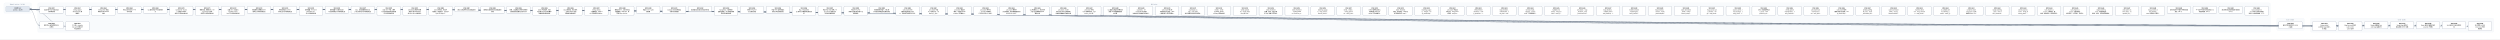
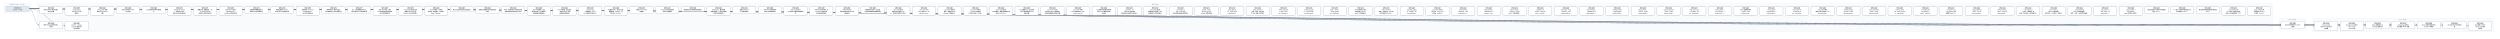
- <svg xmlns="http://www.w3.org/2000/svg" width="25440" height="400" viewBox="0 0 25440 400" font-family="PingFang SC, Microsoft YaHei, sans-serif">
+ <svg xmlns="http://www.w3.org/2000/svg" width="25704" height="400" viewBox="0 0 25704 400" font-family="PingFang SC, Microsoft YaHei, sans-serif">
  <defs>
    <marker id="arrow" viewBox="0 0 10 10" refX="9" refY="5" markerWidth="7" markerHeight="7" orient="auto-start-reverse">
      <path d="M0,0 L10,5 L0,10 z" fill="#475569" />
    </marker>
  </defs>
-   <rect width="25440" height="400" fill="#ffffff" />
+   <rect width="25704" height="400" fill="#ffffff" />
  <rect x="40" y="30" width="280" height="106" rx="12" fill="#f8fafc" stroke="#e2e8f0" />
  <text x="180" y="50" text-anchor="middle" font-size="13" fill="#64748b">已完成（archive，342 份）</text>
-   <rect x="384" y="30" width="22720" height="298" rx="12" fill="#f8fafc" stroke="#e2e8f0" />
-   <text x="11744" y="50" text-anchor="middle" font-size="13" fill="#64748b">现行 active</text>
-   <rect x="23168" y="186" width="280" height="124" rx="12" fill="#f8fafc" stroke="#e2e8f0" />
-   <text x="23308" y="206" text-anchor="middle" font-size="13" fill="#64748b">v0.43（draft）</text>
-   <rect x="23512" y="186" width="1864" height="142" rx="12" fill="#f8fafc" stroke="#e2e8f0" />
-   <text x="24444" y="206" text-anchor="middle" font-size="13" fill="#64748b">v0.44（draft）</text>
-   <path d="M 300 92 C 11744 92, 11744 257, 23188 257" fill="none" stroke="#475569" stroke-width="1.5" marker-end="url(#arrow)" />
+   <rect x="384" y="30" width="22984" height="298" rx="12" fill="#f8fafc" stroke="#e2e8f0" />
+   <text x="11876" y="50" text-anchor="middle" font-size="13" fill="#64748b">现行 active</text>
+   <rect x="23432" y="186" width="280" height="124" rx="12" fill="#f8fafc" stroke="#e2e8f0" />
+   <text x="23572" y="206" text-anchor="middle" font-size="13" fill="#64748b">v0.43（draft）</text>
+   <rect x="23776" y="186" width="1864" height="142" rx="12" fill="#f8fafc" stroke="#e2e8f0" />
+   <text x="24708" y="206" text-anchor="middle" font-size="13" fill="#64748b">v0.44（draft）</text>
+   <path d="M 300 92 C 11876 92, 11876 257, 23452 257" fill="none" stroke="#475569" stroke-width="1.5" marker-end="url(#arrow)" />
  <path d="M 300 92 C 352 92, 352 257, 404 257" fill="none" stroke="#475569" stroke-width="1.5" marker-end="url(#arrow)" />
-   <path d="M 300 92 C 11916 92, 11916 266, 23532 266" fill="none" stroke="#475569" stroke-width="1.5" marker-end="url(#arrow)" />
  <path d="M 300 92 C 12048 92, 12048 266, 23796 266" fill="none" stroke="#475569" stroke-width="1.5" marker-end="url(#arrow)" />
-   <path d="M 300 92 C 12180 92, 12180 257, 24060 257" fill="none" stroke="#475569" stroke-width="1.5" marker-end="url(#arrow)" />
+   <path d="M 300 92 C 12180 92, 12180 266, 24060 266" fill="none" stroke="#475569" stroke-width="1.5" marker-end="url(#arrow)" />
  <path d="M 300 92 C 12312 92, 12312 257, 24324 257" fill="none" stroke="#475569" stroke-width="1.5" marker-end="url(#arrow)" />
  <path d="M 300 92 C 12444 92, 12444 257, 24588 257" fill="none" stroke="#475569" stroke-width="1.5" marker-end="url(#arrow)" />
  <path d="M 300 92 C 12576 92, 12576 257, 24852 257" fill="none" stroke="#475569" stroke-width="1.5" marker-end="url(#arrow)" />
-   <path d="M 300 92 C 12708 92, 12708 266, 25116 266" fill="none" stroke="#475569" stroke-width="1.5" marker-end="url(#arrow)" />
+   <path d="M 300 92 C 12708 92, 12708 257, 25116 257" fill="none" stroke="#475569" stroke-width="1.5" marker-end="url(#arrow)" />
+   <path d="M 300 92 C 12840 92, 12840 266, 25380 266" fill="none" stroke="#475569" stroke-width="1.5" marker-end="url(#arrow)" />
  <path d="M 300 92 C 484 92, 484 266, 668 266" fill="none" stroke="#475569" stroke-width="1.5" marker-end="url(#arrow)" />
  <rect x="404" y="64" width="240" height="74" rx="10" fill="#ffffff" stroke="#64748b" stroke-width="1.5" />
  <text x="524" y="87" text-anchor="middle" font-size="13" font-weight="600">SPEC-0291</text>
  <text x="524" y="105" text-anchor="middle" font-size="13">非空只读 Map 构造与插入</text>
  <text x="524" y="123" text-anchor="middle" font-size="13">序共享存储</text>
-   <rect x="23188" y="220" width="240" height="74" rx="10" fill="#ffffff" stroke="#64748b" stroke-width="1.5" />
-   <text x="23308" y="243" text-anchor="middle" font-size="13" font-weight="600">SPEC-0292</text>
-   <text x="23308" y="261" text-anchor="middle" font-size="13">链内立即消费序列与 owne</text>
-   <text x="23308" y="279" text-anchor="middle" font-size="13">d 结果</text>
+   <rect x="23452" y="220" width="240" height="74" rx="10" fill="#ffffff" stroke="#64748b" stroke-width="1.5" />
+   <text x="23572" y="243" text-anchor="middle" font-size="13" font-weight="600">SPEC-0292</text>
+   <text x="23572" y="261" text-anchor="middle" font-size="13">链内立即消费序列与 owne</text>
+   <text x="23572" y="279" text-anchor="middle" font-size="13">d 结果</text>
  <rect x="404" y="220" width="240" height="74" rx="10" fill="#ffffff" stroke="#64748b" stroke-width="1.5" />
  <text x="524" y="243" text-anchor="middle" font-size="13" font-weight="600">SPEC-0333</text>
  <text x="524" y="261" text-anchor="middle" font-size="13">静态 Map 返回调用的双入</text>
  <text x="524" y="279" text-anchor="middle" font-size="13">口闭合</text>
-   <rect x="23532" y="220" width="240" height="92" rx="10" fill="#ffffff" stroke="#64748b" stroke-width="1.5" />
-   <text x="23652" y="243" text-anchor="middle" font-size="13" font-weight="600">SPEC-0334</text>
-   <text x="23652" y="261" text-anchor="middle" font-size="13">String nullabl</text>
-   <text x="23652" y="279" text-anchor="middle" font-size="13">e 表示与 Map 组合 A</text>
-   <text x="23652" y="297" text-anchor="middle" font-size="13">BI 前置</text>
  <rect x="23796" y="220" width="240" height="92" rx="10" fill="#ffffff" stroke="#64748b" stroke-width="1.5" />
-   <text x="23916" y="243" text-anchor="middle" font-size="13" font-weight="600">SPEC-0335</text>
-   <text x="23916" y="261" text-anchor="middle" font-size="13">Map Borrow 结果的</text>
-   <text x="23916" y="279" text-anchor="middle" font-size="13"> caller contin</text>
-   <text x="23916" y="297" text-anchor="middle" font-size="13">uation 证明</text>
-   <rect x="24060" y="220" width="240" height="74" rx="10" fill="#ffffff" stroke="#64748b" stroke-width="1.5" />
-   <text x="24180" y="243" text-anchor="middle" font-size="13" font-weight="600">SPEC-0336</text>
-   <text x="24180" y="261" text-anchor="middle" font-size="13">Single 函数值的 ow</text>
-   <text x="24180" y="279" text-anchor="middle" font-size="13">ned Map 结果交付</text>
+   <text x="23916" y="243" text-anchor="middle" font-size="13" font-weight="600">SPEC-0334</text>
+   <text x="23916" y="261" text-anchor="middle" font-size="13">String nullabl</text>
+   <text x="23916" y="279" text-anchor="middle" font-size="13">e 表示与 Map 组合 A</text>
+   <text x="23916" y="297" text-anchor="middle" font-size="13">BI 前置</text>
+   <rect x="24060" y="220" width="240" height="92" rx="10" fill="#ffffff" stroke="#64748b" stroke-width="1.5" />
+   <text x="24180" y="243" text-anchor="middle" font-size="13" font-weight="600">SPEC-0335</text>
+   <text x="24180" y="261" text-anchor="middle" font-size="13">Map Borrow 结果的</text>
+   <text x="24180" y="279" text-anchor="middle" font-size="13"> caller contin</text>
+   <text x="24180" y="297" text-anchor="middle" font-size="13">uation 证明</text>
  <rect x="24324" y="220" width="240" height="74" rx="10" fill="#ffffff" stroke="#64748b" stroke-width="1.5" />
-   <text x="24444" y="243" text-anchor="middle" font-size="13" font-weight="600">SPEC-0337</text>
-   <text x="24444" y="261" text-anchor="middle" font-size="13">Single Map 条件结</text>
-   <text x="24444" y="279" text-anchor="middle" font-size="13">果与重绑 owner 运输</text>
+   <text x="24444" y="243" text-anchor="middle" font-size="13" font-weight="600">SPEC-0336</text>
+   <text x="24444" y="261" text-anchor="middle" font-size="13">Single 函数值的 ow</text>
+   <text x="24444" y="279" text-anchor="middle" font-size="13">ned Map 结果交付</text>
  <rect x="24588" y="220" width="240" height="74" rx="10" fill="#ffffff" stroke="#64748b" stroke-width="1.5" />
-   <text x="24708" y="243" text-anchor="middle" font-size="13" font-weight="600">SPEC-0338</text>
-   <text x="24708" y="261" text-anchor="middle" font-size="13">Never 条件的普通求值与</text>
-   <text x="24708" y="279" text-anchor="middle" font-size="13"> provider 不获取</text>
+   <text x="24708" y="243" text-anchor="middle" font-size="13" font-weight="600">SPEC-0337</text>
+   <text x="24708" y="261" text-anchor="middle" font-size="13">Single Map 条件结</text>
+   <text x="24708" y="279" text-anchor="middle" font-size="13">果与重绑 owner 运输</text>
  <rect x="24852" y="220" width="240" height="74" rx="10" fill="#ffffff" stroke="#64748b" stroke-width="1.5" />
-   <text x="24972" y="243" text-anchor="middle" font-size="13" font-weight="600">SPEC-0339</text>
-   <text x="24972" y="261" text-anchor="middle" font-size="13">Unit 值实参与待决调用求</text>
-   <text x="24972" y="279" text-anchor="middle" font-size="13">值</text>
-   <rect x="25116" y="220" width="240" height="92" rx="10" fill="#ffffff" stroke="#64748b" stroke-width="1.5" />
-   <text x="25236" y="243" text-anchor="middle" font-size="13" font-weight="600">SPEC-0340</text>
-   <text x="25236" y="261" text-anchor="middle" font-size="13">名义类型 nullable </text>
-   <text x="25236" y="279" text-anchor="middle" font-size="13">retest view 的普</text>
-   <text x="25236" y="297" text-anchor="middle" font-size="13">通读取</text>
+   <text x="24972" y="243" text-anchor="middle" font-size="13" font-weight="600">SPEC-0338</text>
+   <text x="24972" y="261" text-anchor="middle" font-size="13">Never 条件的普通求值与</text>
+   <text x="24972" y="279" text-anchor="middle" font-size="13"> provider 不获取</text>
+   <rect x="25116" y="220" width="240" height="74" rx="10" fill="#ffffff" stroke="#64748b" stroke-width="1.5" />
+   <text x="25236" y="243" text-anchor="middle" font-size="13" font-weight="600">SPEC-0339</text>
+   <text x="25236" y="261" text-anchor="middle" font-size="13">Unit 值实参与待决调用求</text>
+   <text x="25236" y="279" text-anchor="middle" font-size="13">值</text>
+   <rect x="25380" y="220" width="240" height="92" rx="10" fill="#ffffff" stroke="#64748b" stroke-width="1.5" />
+   <text x="25500" y="243" text-anchor="middle" font-size="13" font-weight="600">SPEC-0340</text>
+   <text x="25500" y="261" text-anchor="middle" font-size="13">名义类型 nullable </text>
+   <text x="25500" y="279" text-anchor="middle" font-size="13">retest view 的普</text>
+   <text x="25500" y="297" text-anchor="middle" font-size="13">通读取</text>
  <rect x="668" y="220" width="240" height="92" rx="10" fill="#ffffff" stroke="#64748b" stroke-width="1.5" />
  <text x="788" y="243" text-anchor="middle" font-size="13" font-weight="600">SPEC-0341</text>
  <text x="788" y="261" text-anchor="middle" font-size="13">D10 统一 compila</text>
  <text x="788" y="279" text-anchor="middle" font-size="13">tion-unit 检查与代</text>
  <text x="788" y="297" text-anchor="middle" font-size="13">码生成管线</text>
  <rect x="668" y="64" width="240" height="92" rx="10" fill="#ffffff" stroke="#64748b" stroke-width="1.5" />
  <text x="788" y="87" text-anchor="middle" font-size="13" font-weight="600">SPEC-0357</text>
  <text x="788" y="105" text-anchor="middle" font-size="13">String subject</text>
  <text x="788" y="123" text-anchor="middle" font-size="13"> when 的 Unit 清</text>
  <text x="788" y="141" text-anchor="middle" font-size="13">理事实</text>
  <rect x="932" y="64" width="240" height="92" rx="10" fill="#ffffff" stroke="#64748b" stroke-width="1.5" />
  <text x="1052" y="87" text-anchor="middle" font-size="13" font-weight="600">SPEC-0360</text>
  <text x="1052" y="105" text-anchor="middle" font-size="13">String when 清理</text>
  <text x="1052" y="123" text-anchor="middle" font-size="13">事实的 refinement</text>
  <text x="1052" y="141" text-anchor="middle" font-size="13"> 消费</text>
  <rect x="1196" y="64" width="240" height="74" rx="10" fill="#ffffff" stroke="#64748b" stroke-width="1.5" />
  <text x="1316" y="87" text-anchor="middle" font-size="13" font-weight="600">SPEC-0368</text>
  <text x="1316" y="105" text-anchor="middle" font-size="13">可信文本扩展与 UTF-8 </text>
  <text x="1316" y="123" text-anchor="middle" font-size="13">字节往返</text>
  <rect x="1460" y="64" width="240" height="74" rx="10" fill="#ffffff" stroke="#64748b" stroke-width="1.5" />
  <text x="1580" y="87" text-anchor="middle" font-size="13" font-weight="600">SPEC-0369</text>
  <text x="1580" y="105" text-anchor="middle" font-size="13">CLI 最终调试产物与源码断</text>
  <text x="1580" y="123" text-anchor="middle" font-size="13">点</text>
  <rect x="1724" y="64" width="240" height="92" rx="10" fill="#ffffff" stroke="#64748b" stroke-width="1.5" />
  <text x="1844" y="87" text-anchor="middle" font-size="13" font-weight="600">SPEC-0370</text>
  <text x="1844" y="105" text-anchor="middle" font-size="13">lambda 体（thunk</text>
  <text x="1844" y="123" text-anchor="middle" font-size="13">）与局部 callable </text>
  <text x="1844" y="141" text-anchor="middle" font-size="13">绑定迁入所有权细化层</text>
  <rect x="1988" y="64" width="240" height="92" rx="10" fill="#ffffff" stroke="#64748b" stroke-width="1.5" />
  <text x="2108" y="87" text-anchor="middle" font-size="13" font-weight="600">SPEC-0371</text>
  <text x="2108" y="105" text-anchor="middle" font-size="13">整数内建、整数区间、Stri</text>
  <text x="2108" y="123" text-anchor="middle" font-size="13">ng.clone() 与文本</text>
  <text x="2108" y="141" text-anchor="middle" font-size="13">原语迁入所有权细化层</text>
  <rect x="2252" y="64" width="240" height="92" rx="10" fill="#ffffff" stroke="#64748b" stroke-width="1.5" />
  <text x="2372" y="87" text-anchor="middle" font-size="13" font-weight="600">SPEC-0372</text>
  <text x="2372" y="105" text-anchor="middle" font-size="13">泛型 class 与泛型 C</text>
  <text x="2372" y="123" text-anchor="middle" font-size="13">opyable enum c</text>
  <text x="2372" y="141" text-anchor="middle" font-size="13">lass 迁入所有权细化层</text>
  <rect x="2516" y="64" width="240" height="74" rx="10" fill="#ffffff" stroke="#64748b" stroke-width="1.5" />
  <text x="2636" y="87" text-anchor="middle" font-size="13" font-weight="600">SPEC-0373</text>
  <text x="2636" y="105" text-anchor="middle" font-size="13">局部解构与整数区间 for </text>
  <text x="2636" y="123" text-anchor="middle" font-size="13">循环迁入所有权细化层</text>
  <rect x="2780" y="64" width="240" height="74" rx="10" fill="#ffffff" stroke="#64748b" stroke-width="1.5" />
  <text x="2900" y="87" text-anchor="middle" font-size="13" font-weight="600">SPEC-0374</text>
  <text x="2900" y="105" text-anchor="middle" font-size="13">所有权原语与 const v</text>
  <text x="2900" y="123" text-anchor="middle" font-size="13">al 物化迁入所有权细化层</text>
  <rect x="3044" y="64" width="240" height="92" rx="10" fill="#ffffff" stroke="#64748b" stroke-width="1.5" />
  <text x="3164" y="87" text-anchor="middle" font-size="13" font-weight="600">SPEC-0375</text>
  <text x="3164" y="105" text-anchor="middle" font-size="13">顺序容器（Array/Lis</text>
  <text x="3164" y="123" text-anchor="middle" font-size="13">t/MutableList）</text>
  <text x="3164" y="141" text-anchor="middle" font-size="13">迁入所有权细化层</text>
  <rect x="3308" y="64" width="240" height="74" rx="10" fill="#ffffff" stroke="#64748b" stroke-width="1.5" />
  <text x="3428" y="87" text-anchor="middle" font-size="13" font-weight="600">SPEC-0376</text>
  <text x="3428" y="105" text-anchor="middle" font-size="13">顺序容器 for 遍历与运行</text>
  <text x="3428" y="123" text-anchor="middle" font-size="13">时长度构造迁入所有权细化层</text>
  <rect x="3572" y="64" width="240" height="74" rx="10" fill="#ffffff" stroke="#64748b" stroke-width="1.5" />
  <text x="3692" y="87" text-anchor="middle" font-size="13" font-weight="600">SPEC-0377</text>
  <text x="3692" y="105" text-anchor="middle" font-size="13">Box、递归装箱枚举与 Ma</text>
  <text x="3692" y="123" text-anchor="middle" font-size="13">p 核心操作迁入所有权细化层</text>
  <rect x="3836" y="64" width="240" height="92" rx="10" fill="#ffffff" stroke="#64748b" stroke-width="1.5" />
  <text x="3956" y="87" text-anchor="middle" font-size="13" font-weight="600">SPEC-0378</text>
  <text x="3956" y="105" text-anchor="middle" font-size="13">复合 class 字段、通用</text>
  <text x="3956" y="123" text-anchor="middle" font-size="13"> Rc 负载与智能窄化接收者</text>
  <text x="3956" y="141" text-anchor="middle" font-size="13">迁入所有权细化层</text>
  <rect x="4100" y="64" width="240" height="92" rx="10" fill="#ffffff" stroke="#64748b" stroke-width="1.5" />
  <text x="4220" y="87" text-anchor="middle" font-size="13" font-weight="600">SPEC-0379</text>
  <text x="4220" y="105" text-anchor="middle" font-size="13">MoveOnly 局部可变重</text>
  <text x="4220" y="123" text-anchor="middle" font-size="13">赋值与 MoveOnly 枚</text>
  <text x="4220" y="141" text-anchor="middle" font-size="13">举 when 迁入所有权细…</text>
  <rect x="4364" y="64" width="240" height="92" rx="10" fill="#ffffff" stroke="#64748b" stroke-width="1.5" />
  <text x="4484" y="87" text-anchor="middle" font-size="13" font-weight="600">SPEC-0380</text>
  <text x="4484" y="105" text-anchor="middle" font-size="13">deinit 析构体、多层字</text>
  <text x="4484" y="123" text-anchor="middle" font-size="13">段借用、接口委托、无状态 o</text>
  <text x="4484" y="141" text-anchor="middle" font-size="13">bject 与 Map.w…</text>
  <rect x="4628" y="64" width="240" height="56" rx="10" fill="#ffffff" stroke="#64748b" stroke-width="1.5" />
  <text x="4748" y="87" text-anchor="middle" font-size="13" font-weight="600">SPEC-0381</text>
  <text x="4748" y="105" text-anchor="middle" font-size="13">默认分流边界修复与旧路径退休</text>
  <rect x="4892" y="64" width="240" height="74" rx="10" fill="#ffffff" stroke="#64748b" stroke-width="1.5" />
  <text x="5012" y="87" text-anchor="middle" font-size="13" font-weight="600">SPEC-0383</text>
  <text x="5012" y="105" text-anchor="middle" font-size="13">最终默认路由收敛与旧路径退休</text>
  <text x="5012" y="123" text-anchor="middle" font-size="13">收尾</text>
  <rect x="5156" y="64" width="240" height="74" rx="10" fill="#ffffff" stroke="#64748b" stroke-width="1.5" />
  <text x="5276" y="87" text-anchor="middle" font-size="13" font-weight="600">SPEC-0384</text>
  <text x="5276" y="105" text-anchor="middle" font-size="13">枚举、非空断言与可变列表变更</text>
  <text x="5276" y="123" text-anchor="middle" font-size="13">旧路径退役及细化层准入补齐</text>
  <rect x="5420" y="64" width="240" height="92" rx="10" fill="#ffffff" stroke="#64748b" stroke-width="1.5" />
  <text x="5540" y="87" text-anchor="middle" font-size="13" font-weight="600">SPEC-0385</text>
  <text x="5540" y="105" text-anchor="middle" font-size="13">deinit 字段借用、独立</text>
  <text x="5540" y="123" text-anchor="middle" font-size="13">堆对象可空 if 与字符串字</text>
  <text x="5540" y="141" text-anchor="middle" font-size="13">段接收者旧路径退役</text>
  <rect x="5684" y="64" width="240" height="92" rx="10" fill="#ffffff" stroke="#64748b" stroke-width="1.5" />
  <text x="5804" y="87" text-anchor="middle" font-size="13" font-weight="600">SPEC-0386</text>
  <text x="5804" y="105" text-anchor="middle" font-size="13">Inout 接收者、接口委托</text>
  <text x="5804" y="123" text-anchor="middle" font-size="13">、无状态 object 与局</text>
  <text x="5804" y="141" text-anchor="middle" font-size="13">部解构旧路径退役</text>
  <rect x="5948" y="64" width="240" height="92" rx="10" fill="#ffffff" stroke="#64748b" stroke-width="1.5" />
  <text x="6068" y="87" text-anchor="middle" font-size="13" font-weight="600">SPEC-0387</text>
  <text x="6068" y="105" text-anchor="middle" font-size="13">String.clone()</text>
  <text x="6068" y="123" text-anchor="middle" font-size="13">、装箱构造、value cl</text>
  <text x="6068" y="141" text-anchor="middle" font-size="13">ass 字段借用与通用 w…</text>
  <rect x="6212" y="64" width="240" height="92" rx="10" fill="#ffffff" stroke="#64748b" stroke-width="1.5" />
  <text x="6332" y="87" text-anchor="middle" font-size="13" font-weight="600">SPEC-0388</text>
  <text x="6332" y="105" text-anchor="middle" font-size="13">数值区间 for、运行时长度</text>
  <text x="6332" y="123" text-anchor="middle" font-size="13">容器构造、Map.get、非</text>
  <text x="6332" y="141" text-anchor="middle" font-size="13">可空 Map.consum…</text>
  <rect x="6476" y="64" width="240" height="74" rx="10" fill="#ffffff" stroke="#64748b" stroke-width="1.5" />
  <text x="6596" y="87" text-anchor="middle" font-size="13" font-weight="600">SPEC-0390</text>
  <text x="6596" y="105" text-anchor="middle" font-size="13">预置 Linux CI 工具</text>
  <text x="6596" y="123" text-anchor="middle" font-size="13">链镜像</text>
  <rect x="6740" y="64" width="240" height="74" rx="10" fill="#ffffff" stroke="#64748b" stroke-width="1.5" />
  <text x="6860" y="87" text-anchor="middle" font-size="13" font-weight="600">SPEC-0391</text>
  <text x="6860" y="105" text-anchor="middle" font-size="13">Codegen 测试诊断落盘</text>
  <text x="6860" y="123" text-anchor="middle" font-size="13">与有界失败摘要</text>
  <rect x="7004" y="64" width="240" height="56" rx="10" fill="#ffffff" stroke="#64748b" stroke-width="1.5" />
  <text x="7124" y="87" text-anchor="middle" font-size="13" font-weight="600">SPEC-0392</text>
  <text x="7124" y="105" text-anchor="middle" font-size="13">编译器分层复审与前端合同修复</text>
  <rect x="7268" y="64" width="240" height="92" rx="10" fill="#ffffff" stroke="#64748b" stroke-width="1.5" />
  <text x="7388" y="87" text-anchor="middle" font-size="13" font-weight="600">SPEC-0393</text>
  <text x="7388" y="105" text-anchor="middle" font-size="13">RangeView、借用结果</text>
  <text x="7388" y="123" text-anchor="middle" font-size="13">函数与绑定、Rc 操作及带捕</text>
  <text x="7388" y="141" text-anchor="middle" font-size="13">获闭包旧路径退役</text>
  <rect x="7532" y="64" width="240" height="74" rx="10" fill="#ffffff" stroke="#64748b" stroke-width="1.5" />
  <text x="7652" y="87" text-anchor="middle" font-size="13" font-weight="600">SPEC-0394</text>
  <text x="7652" y="105" text-anchor="middle" font-size="13">直接 String.clon</text>
  <text x="7652" y="123" text-anchor="middle" font-size="13">e() 旧路径退役</text>
  <rect x="7796" y="64" width="240" height="74" rx="10" fill="#ffffff" stroke="#64748b" stroke-width="1.5" />
  <text x="7916" y="87" text-anchor="middle" font-size="13" font-weight="600">SPEC-0395</text>
  <text x="7916" y="105" text-anchor="middle" font-size="13">可空 while 证明视图与</text>
  <text x="7916" y="123" text-anchor="middle" font-size="13">借用子项旧路径退役</text>
  <rect x="8060" y="64" width="240" height="92" rx="10" fill="#ffffff" stroke="#64748b" stroke-width="1.5" />
  <text x="8180" y="87" text-anchor="middle" font-size="13" font-weight="600">SPEC-0396</text>
  <text x="8180" y="105" text-anchor="middle" font-size="13">Map / MutableM</text>
  <text x="8180" y="123" text-anchor="middle" font-size="13">ap 迭代与关联延续旧路径退</text>
  <text x="8180" y="141" text-anchor="middle" font-size="13">役</text>
  <rect x="8324" y="64" width="240" height="92" rx="10" fill="#ffffff" stroke="#64748b" stroke-width="1.5" />
  <text x="8444" y="87" text-anchor="middle" font-size="13" font-weight="600">SPEC-0397</text>
  <text x="8444" y="105" text-anchor="middle" font-size="13">可空 Map 分支/消费、M</text>
  <text x="8444" y="123" text-anchor="middle" font-size="13">ap.remove 借用与闭</text>
  <text x="8444" y="141" text-anchor="middle" font-size="13">包回退旧路径退役</text>
  <rect x="8588" y="64" width="240" height="92" rx="10" fill="#ffffff" stroke="#64748b" stroke-width="1.5" />
  <text x="8708" y="87" text-anchor="middle" font-size="13" font-weight="600">SPEC-0398</text>
  <text x="8708" y="105" text-anchor="middle" font-size="13">可空 String if 与</text>
  <text x="8708" y="123" text-anchor="middle" font-size="13">同根可空堆对象字段 if 旧</text>
  <text x="8708" y="141" text-anchor="middle" font-size="13">路径退役</text>
  <rect x="8852" y="64" width="240" height="74" rx="10" fill="#ffffff" stroke="#64748b" stroke-width="1.5" />
  <text x="8972" y="87" text-anchor="middle" font-size="13" font-weight="600">SPEC-0399</text>
  <text x="8972" y="105" text-anchor="middle" font-size="13">同根堆对象可空 if、接口委</text>
  <text x="8972" y="123" text-anchor="middle" font-size="13">托与混合兼容回退旧路径退役</text>
  <rect x="9116" y="64" width="240" height="92" rx="10" fill="#ffffff" stroke="#64748b" stroke-width="1.5" />
  <text x="9236" y="87" text-anchor="middle" font-size="13" font-weight="600">SPEC-0400</text>
  <text x="9236" y="105" text-anchor="middle" font-size="13">unit_lower 区间/</text>
  <text x="9236" y="123" text-anchor="middle" font-size="13">捕获/闭包来源死 Carri</text>
  <text x="9236" y="141" text-anchor="middle" font-size="13">er、调用帧冗余槽与守卫测…</text>
  <rect x="9380" y="64" width="240" height="92" rx="10" fill="#ffffff" stroke="#64748b" stroke-width="1.5" />
  <text x="9500" y="87" text-anchor="middle" font-size="13" font-weight="600">SPEC-0401</text>
  <text x="9500" y="105" text-anchor="middle" font-size="13">unit_lower 可空 </text>
  <text x="9500" y="123" text-anchor="middle" font-size="13">Rc if 证明入口、val</text>
  <text x="9500" y="141" text-anchor="middle" font-size="13">idated_rc_ope…</text>
  <rect x="9644" y="64" width="240" height="92" rx="10" fill="#ffffff" stroke="#64748b" stroke-width="1.5" />
  <text x="9764" y="87" text-anchor="middle" font-size="13" font-weight="600">SPEC-0402</text>
  <text x="9764" y="105" text-anchor="middle" font-size="13">unit_lower 遗留壳</text>
  <text x="9764" y="123" text-anchor="middle" font-size="13">模块、单变体 Iterati</text>
  <text x="9764" y="141" text-anchor="middle" font-size="13">onState 与死辅助入…</text>
  <rect x="9908" y="64" width="240" height="92" rx="10" fill="#ffffff" stroke="#64748b" stroke-width="1.5" />
  <text x="10028" y="87" text-anchor="middle" font-size="13" font-weight="600">SPEC-0403</text>
  <text x="10028" y="105" text-anchor="middle" font-size="13">unit_lower 死字段</text>
  <text x="10028" y="123" text-anchor="middle" font-size="13">、provider 死辅助入</text>
  <text x="10028" y="141" text-anchor="middle" font-size="13">口与测试专用 ssa 支持…</text>
  <rect x="10172" y="64" width="240" height="92" rx="10" fill="#ffffff" stroke="#64748b" stroke-width="1.5" />
  <text x="10292" y="87" text-anchor="middle" font-size="13" font-weight="600">SPEC-0404</text>
  <text x="10292" y="105" text-anchor="middle" font-size="13">unit_lower 剩余单</text>
  <text x="10292" y="123" text-anchor="middle" font-size="13">入口壳模块、重复辅助函数与测</text>
  <text x="10292" y="141" text-anchor="middle" font-size="13">试专用 unit_plan…</text>
  <rect x="10436" y="64" width="240" height="92" rx="10" fill="#ffffff" stroke="#64748b" stroke-width="1.5" />
  <text x="10556" y="87" text-anchor="middle" font-size="13" font-weight="600">SPEC-0405</text>
  <text x="10556" y="105" text-anchor="middle" font-size="13">ssa 死辅助入口、测试专用</text>
  <text x="10556" y="123" text-anchor="middle" font-size="13">入口门控与跨模块 Span </text>
  <text x="10556" y="141" text-anchor="middle" font-size="13">辅助去重</text>
  <rect x="10700" y="64" width="240" height="92" rx="10" fill="#ffffff" stroke="#64748b" stroke-width="1.5" />
  <text x="10820" y="87" text-anchor="middle" font-size="13" font-weight="600">SPEC-0406</text>
  <text x="10820" y="105" text-anchor="middle" font-size="13">unit_lower 入口交</text>
  <text x="10820" y="123" text-anchor="middle" font-size="13">接与可空 when 清理壳模</text>
  <text x="10820" y="141" text-anchor="middle" font-size="13">块收敛及整数算子映射去重</text>
  <rect x="10964" y="64" width="240" height="92" rx="10" fill="#ffffff" stroke="#64748b" stroke-width="1.5" />
  <text x="11084" y="87" text-anchor="middle" font-size="13" font-weight="600">SPEC-0407</text>
  <text x="11084" y="105" text-anchor="middle" font-size="13">unit_lower 析构/</text>
  <text x="11084" y="123" text-anchor="middle" font-size="13">CFG 壳模块收敛、expr</text>
  <text x="11084" y="141" text-anchor="middle" font-size="13">ession_core 测…</text>
  <rect x="11228" y="64" width="240" height="92" rx="10" fill="#ffffff" stroke="#64748b" stroke-width="1.5" />
  <text x="11348" y="87" text-anchor="middle" font-size="13" font-weight="600">SPEC-0408</text>
  <text x="11348" y="105" text-anchor="middle" font-size="13">ssa 类型与源查询壳模块收</text>
  <text x="11348" y="123" text-anchor="middle" font-size="13">敛及 null 字面量判定辅</text>
  <text x="11348" y="141" text-anchor="middle" font-size="13">助去重</text>
  <rect x="11492" y="64" width="240" height="92" rx="10" fill="#ffffff" stroke="#64748b" stroke-width="1.5" />
  <text x="11612" y="87" text-anchor="middle" font-size="13" font-weight="600">SPEC-0409</text>
  <text x="11612" y="105" text-anchor="middle" font-size="13">ssa/deinit、ref</text>
  <text x="11612" y="123" text-anchor="middle" font-size="13">ine/build 凭证壳模</text>
  <text x="11612" y="141" text-anchor="middle" font-size="13">块收敛及冗余路由/作用域状…</text>
  <rect x="11756" y="64" width="240" height="92" rx="10" fill="#ffffff" stroke="#64748b" stroke-width="1.5" />
  <text x="11876" y="87" text-anchor="middle" font-size="13" font-weight="600">SPEC-0410</text>
  <text x="11876" y="105" text-anchor="middle" font-size="13">unit_lower 接口委</text>
  <text x="11876" y="123" text-anchor="middle" font-size="13">托兼容死分支退役、refin</text>
  <text x="11876" y="141" text-anchor="middle" font-size="13">e 构建/准入/凭证壳模块…</text>
  <rect x="12020" y="64" width="240" height="92" rx="10" fill="#ffffff" stroke="#64748b" stroke-width="1.5" />
  <text x="12140" y="87" text-anchor="middle" font-size="13" font-weight="600">SPEC-0411</text>
  <text x="12140" y="105" text-anchor="middle" font-size="13">ssa/integer_ra</text>
  <text x="12140" y="123" text-anchor="middle" font-size="13">nge、unit_lower</text>
  <text x="12140" y="141" text-anchor="middle" font-size="13"> 迭代清理与空值比较壳模块…</text>
  <rect x="12284" y="64" width="240" height="92" rx="10" fill="#ffffff" stroke="#64748b" stroke-width="1.5" />
  <text x="12404" y="87" text-anchor="middle" font-size="13" font-weight="600">SPEC-0412</text>
  <text x="12404" y="105" text-anchor="middle" font-size="13">render、verify </text>
  <text x="12404" y="123" text-anchor="middle" font-size="13">及 lower_fronte</text>
  <text x="12404" y="141" text-anchor="middle" font-size="13">nd Map 壳模块退役</text>
  <rect x="12548" y="64" width="240" height="92" rx="10" fill="#ffffff" stroke="#64748b" stroke-width="1.5" />
  <text x="12668" y="87" text-anchor="middle" font-size="13" font-weight="600">SPEC-0413</text>
  <text x="12668" y="105" text-anchor="middle" font-size="13">verify_operati</text>
  <text x="12668" y="123" text-anchor="middle" font-size="13">on、verify_owne</text>
  <text x="12668" y="141" text-anchor="middle" font-size="13">rship 及 verif…</text>
  <rect x="12812" y="64" width="240" height="92" rx="10" fill="#ffffff" stroke="#64748b" stroke-width="1.5" />
  <text x="12932" y="87" text-anchor="middle" font-size="13" font-weight="600">SPEC-0414</text>
  <text x="12932" y="105" text-anchor="middle" font-size="13">lower_frontend</text>
  <text x="12932" y="123" text-anchor="middle" font-size="13"> 标量、枚举、闭包 ABI </text>
  <text x="12932" y="141" text-anchor="middle" font-size="13">与 Map 消费/守卫壳模…</text>
  <rect x="13076" y="64" width="240" height="92" rx="10" fill="#ffffff" stroke="#64748b" stroke-width="1.5" />
  <text x="13196" y="87" text-anchor="middle" font-size="13" font-weight="600">SPEC-0415</text>
  <text x="13196" y="105" text-anchor="middle" font-size="13">lower_frontend</text>
  <text x="13196" y="123" text-anchor="middle" font-size="13"> 下 map_iterati</text>
  <text x="13196" y="141" text-anchor="middle" font-size="13">on 与 borrow_a…</text>
  <rect x="13340" y="64" width="240" height="92" rx="10" fill="#ffffff" stroke="#64748b" stroke-width="1.5" />
  <text x="13460" y="87" text-anchor="middle" font-size="13" font-weight="600">SPEC-0416</text>
  <text x="13460" y="105" text-anchor="middle" font-size="13">lowering_suppo</text>
  <text x="13460" y="123" text-anchor="middle" font-size="13">rt、map_source、</text>
  <text x="13460" y="141" text-anchor="middle" font-size="13">borrow_result…</text>
  <rect x="13604" y="64" width="240" height="92" rx="10" fill="#ffffff" stroke="#64748b" stroke-width="1.5" />
  <text x="13724" y="87" text-anchor="middle" font-size="13" font-weight="600">SPEC-0417</text>
  <text x="13724" y="105" text-anchor="middle" font-size="13">verify、render、</text>
  <text x="13724" y="123" text-anchor="middle" font-size="13">verify_operati</text>
  <text x="13724" y="141" text-anchor="middle" font-size="13">on、verify_own…</text>
  <rect x="13868" y="64" width="240" height="92" rx="10" fill="#ffffff" stroke="#64748b" stroke-width="1.5" />
  <text x="13988" y="87" text-anchor="middle" font-size="13" font-weight="600">SPEC-0418</text>
  <text x="13988" y="105" text-anchor="middle" font-size="13">refine 借用凭证/准入</text>
  <text x="13988" y="123" text-anchor="middle" font-size="13">壳模块及 lower_fro</text>
  <text x="13988" y="141" text-anchor="middle" font-size="13">ntend 守卫/容器/闭…</text>
  <rect x="14132" y="64" width="240" height="92" rx="10" fill="#ffffff" stroke="#64748b" stroke-width="1.5" />
  <text x="14252" y="87" text-anchor="middle" font-size="13" font-weight="600">SPEC-0419</text>
  <text x="14252" y="105" text-anchor="middle" font-size="13">lower_frontend</text>
  <text x="14252" y="123" text-anchor="middle" font-size="13"> 绑定、非空断言、Map 结</text>
  <text x="14252" y="141" text-anchor="middle" font-size="13">果/资源析构与 map_i…</text>
  <rect x="14396" y="64" width="240" height="92" rx="10" fill="#ffffff" stroke="#64748b" stroke-width="1.5" />
  <text x="14516" y="87" text-anchor="middle" font-size="13" font-weight="600">SPEC-0420</text>
  <text x="14516" y="105" text-anchor="middle" font-size="13">lowering_suppo</text>
  <text x="14516" y="123" text-anchor="middle" font-size="13">rt、integer、ver</text>
  <text x="14516" y="141" text-anchor="middle" font-size="13">ify_ownership…</text>
  <rect x="14660" y="64" width="240" height="92" rx="10" fill="#ffffff" stroke="#64748b" stroke-width="1.5" />
  <text x="14780" y="87" text-anchor="middle" font-size="13" font-weight="600">SPEC-0421</text>
  <text x="14780" y="105" text-anchor="middle" font-size="13">unit_lower 可空证</text>
  <text x="14780" y="123" text-anchor="middle" font-size="13">明/分支、map_sourc</text>
  <text x="14780" y="141" text-anchor="middle" font-size="13">e 交接、verify/m…</text>
  <rect x="14924" y="64" width="240" height="92" rx="10" fill="#ffffff" stroke="#64748b" stroke-width="1.5" />
  <text x="15044" y="87" text-anchor="middle" font-size="13" font-weight="600">SPEC-0422</text>
  <text x="15044" y="105" text-anchor="middle" font-size="13">refine/emit/st</text>
  <text x="15044" y="123" text-anchor="middle" font-size="13">atements、verif</text>
  <text x="15044" y="141" text-anchor="middle" font-size="13">y_operation、v…</text>
  <rect x="15188" y="64" width="240" height="92" rx="10" fill="#ffffff" stroke="#64748b" stroke-width="1.5" />
  <text x="15308" y="87" text-anchor="middle" font-size="13" font-weight="600">SPEC-0423</text>
  <text x="15308" y="105" text-anchor="middle" font-size="13">map_iteration、</text>
  <text x="15308" y="123" text-anchor="middle" font-size="13">refine/build、u</text>
  <text x="15308" y="141" text-anchor="middle" font-size="13">nit_plan、unit…</text>
  <rect x="15452" y="64" width="240" height="92" rx="10" fill="#ffffff" stroke="#64748b" stroke-width="1.5" />
  <text x="15572" y="87" text-anchor="middle" font-size="13" font-weight="600">SPEC-0424</text>
  <text x="15572" y="105" text-anchor="middle" font-size="13">borrow_result_</text>
  <text x="15572" y="123" text-anchor="middle" font-size="13">support、orches</text>
  <text x="15572" y="141" text-anchor="middle" font-size="13">trate、可空清理及 l…</text>
  <rect x="15716" y="64" width="240" height="92" rx="10" fill="#ffffff" stroke="#64748b" stroke-width="1.5" />
  <text x="15836" y="87" text-anchor="middle" font-size="13" font-weight="600">SPEC-0425</text>
  <text x="15836" y="105" text-anchor="middle" font-size="13">nullable_if_cl</text>
  <text x="15836" y="123" text-anchor="middle" font-size="13">eanup、map_iter</text>
  <text x="15836" y="141" text-anchor="middle" font-size="13">ation、outer_b…</text>
  <rect x="15980" y="64" width="240" height="92" rx="10" fill="#ffffff" stroke="#64748b" stroke-width="1.5" />
  <text x="16100" y="87" text-anchor="middle" font-size="13" font-weight="600">SPEC-0426</text>
  <text x="16100" y="105" text-anchor="middle" font-size="13">unit_lower、map</text>
  <text x="16100" y="123" text-anchor="middle" font-size="13">_iteration、map</text>
  <text x="16100" y="141" text-anchor="middle" font-size="13">_consume 及 un…</text>
  <rect x="16244" y="64" width="240" height="92" rx="10" fill="#ffffff" stroke="#64748b" stroke-width="1.5" />
  <text x="16364" y="87" text-anchor="middle" font-size="13" font-weight="600">SPEC-0427</text>
  <text x="16364" y="105" text-anchor="middle" font-size="13">map_iteration、</text>
  <text x="16364" y="123" text-anchor="middle" font-size="13">nullable_borro</text>
  <text x="16364" y="141" text-anchor="middle" font-size="13">wed_cleanup、r…</text>
  <rect x="16508" y="64" width="240" height="92" rx="10" fill="#ffffff" stroke="#64748b" stroke-width="1.5" />
  <text x="16628" y="87" text-anchor="middle" font-size="13" font-weight="600">SPEC-0428</text>
  <text x="16628" y="105" text-anchor="middle" font-size="13">model/constant</text>
  <text x="16628" y="123" text-anchor="middle" font-size="13">、render/types、</text>
  <text x="16628" y="141" text-anchor="middle" font-size="13">verify_owners…</text>
  <rect x="16772" y="64" width="240" height="92" rx="10" fill="#ffffff" stroke="#64748b" stroke-width="1.5" />
  <text x="16892" y="87" text-anchor="middle" font-size="13" font-weight="600">SPEC-0429</text>
  <text x="16892" y="105" text-anchor="middle" font-size="13">map_iteration、</text>
  <text x="16892" y="123" text-anchor="middle" font-size="13">closure、verify</text>
  <text x="16892" y="141" text-anchor="middle" font-size="13">_ownership/bo…</text>
  <rect x="17036" y="64" width="240" height="92" rx="10" fill="#ffffff" stroke="#64748b" stroke-width="1.5" />
  <text x="17156" y="87" text-anchor="middle" font-size="13" font-weight="600">SPEC-0430</text>
  <text x="17156" y="105" text-anchor="middle" font-size="13">outer_borrowed</text>
  <text x="17156" y="123" text-anchor="middle" font-size="13">_while、verify/</text>
  <text x="17156" y="141" text-anchor="middle" font-size="13">closure_escap…</text>
  <rect x="17300" y="64" width="240" height="92" rx="10" fill="#ffffff" stroke="#64748b" stroke-width="1.5" />
  <text x="17420" y="87" text-anchor="middle" font-size="13" font-weight="600">SPEC-0431</text>
  <text x="17420" y="105" text-anchor="middle" font-size="13">map_source_uni</text>
  <text x="17420" y="123" text-anchor="middle" font-size="13">t_contract、ran</text>
  <text x="17420" y="141" text-anchor="middle" font-size="13">ge、map_iterat…</text>
  <rect x="17564" y="64" width="240" height="92" rx="10" fill="#ffffff" stroke="#64748b" stroke-width="1.5" />
  <text x="17684" y="87" text-anchor="middle" font-size="13" font-weight="600">SPEC-0432</text>
  <text x="17684" y="105" text-anchor="middle" font-size="13">source_owner、l</text>
  <text x="17684" y="123" text-anchor="middle" font-size="13">ocal_storage、s</text>
  <text x="17684" y="141" text-anchor="middle" font-size="13">tring_clone、c…</text>
  <rect x="17828" y="64" width="240" height="92" rx="10" fill="#ffffff" stroke="#64748b" stroke-width="1.5" />
  <text x="17948" y="87" text-anchor="middle" font-size="13" font-weight="600">SPEC-0433</text>
  <text x="17948" y="105" text-anchor="middle" font-size="13">refine 五类借用凭证 </text>
  <text x="17948" y="123" text-anchor="middle" font-size="13">ci_tests、verif</text>
  <text x="17948" y="141" text-anchor="middle" font-size="13">y/closure_esc…</text>
  <rect x="18092" y="64" width="240" height="92" rx="10" fill="#ffffff" stroke="#64748b" stroke-width="1.5" />
  <text x="18212" y="87" text-anchor="middle" font-size="13" font-weight="600">SPEC-0434</text>
  <text x="18212" y="105" text-anchor="middle" font-size="13">verify_operati</text>
  <text x="18212" y="123" text-anchor="middle" font-size="13">on/map/tests、v</text>
  <text x="18212" y="141" text-anchor="middle" font-size="13">erify_ownersh…</text>
  <rect x="18356" y="64" width="240" height="92" rx="10" fill="#ffffff" stroke="#64748b" stroke-width="1.5" />
  <text x="18476" y="87" text-anchor="middle" font-size="13" font-weight="600">SPEC-0435</text>
  <text x="18476" y="105" text-anchor="middle" font-size="13">unit_lower/con</text>
  <text x="18476" y="123" text-anchor="middle" font-size="13">trol/result_te</text>
  <text x="18476" y="141" text-anchor="middle" font-size="13">sts、item_oper…</text>
  <rect x="18620" y="64" width="240" height="92" rx="10" fill="#ffffff" stroke="#64748b" stroke-width="1.5" />
  <text x="18740" y="87" text-anchor="middle" font-size="13" font-weight="600">SPEC-0436</text>
  <text x="18740" y="105" text-anchor="middle" font-size="13">unit_lower 借用/</text>
  <text x="18740" y="123" text-anchor="middle" font-size="13">编排/字段可空测试、veri</text>
  <text x="18740" y="141" text-anchor="middle" font-size="13">fy_ownership/…</text>
  <rect x="18884" y="64" width="240" height="92" rx="10" fill="#ffffff" stroke="#64748b" stroke-width="1.5" />
  <text x="19004" y="87" text-anchor="middle" font-size="13" font-weight="600">SPEC-0437</text>
  <text x="19004" y="105" text-anchor="middle" font-size="13">lambda_preflig</text>
  <text x="19004" y="123" text-anchor="middle" font-size="13">ht_tests、outer</text>
  <text x="19004" y="141" text-anchor="middle" font-size="13">_borrowed_whi…</text>
  <rect x="19148" y="64" width="240" height="92" rx="10" fill="#ffffff" stroke="#64748b" stroke-width="1.5" />
  <text x="19268" y="87" text-anchor="middle" font-size="13" font-weight="600">SPEC-0438</text>
  <text x="19268" y="105" text-anchor="middle" font-size="13">outer_borrowed</text>
  <text x="19268" y="123" text-anchor="middle" font-size="13">_while、source_</text>
  <text x="19268" y="141" text-anchor="middle" font-size="13">owner/handoff…</text>
  <rect x="19412" y="64" width="240" height="92" rx="10" fill="#ffffff" stroke="#64748b" stroke-width="1.5" />
  <text x="19532" y="87" text-anchor="middle" font-size="13" font-weight="600">SPEC-0439</text>
  <text x="19532" y="105" text-anchor="middle" font-size="13">numeric_iterat</text>
  <text x="19532" y="123" text-anchor="middle" font-size="13">ion、map_consum</text>
  <text x="19532" y="141" text-anchor="middle" font-size="13">e、map_iterati…</text>
  <rect x="19676" y="64" width="240" height="92" rx="10" fill="#ffffff" stroke="#64748b" stroke-width="1.5" />
  <text x="19796" y="87" text-anchor="middle" font-size="13" font-weight="600">SPEC-0440</text>
  <text x="19796" y="105" text-anchor="middle" font-size="13">rc_nullable_wh</text>
  <text x="19796" y="123" text-anchor="middle" font-size="13">ile_identity_q</text>
  <text x="19796" y="141" text-anchor="middle" font-size="13">ueries、same_g…</text>
  <rect x="19940" y="64" width="240" height="92" rx="10" fill="#ffffff" stroke="#64748b" stroke-width="1.5" />
  <text x="20060" y="87" text-anchor="middle" font-size="13" font-weight="600">SPEC-0441</text>
  <text x="20060" y="105" text-anchor="middle" font-size="13">container_lowe</text>
  <text x="20060" y="123" text-anchor="middle" font-size="13">ring_tests 三子壳</text>
  <text x="20060" y="141" text-anchor="middle" font-size="13">及剩余 lower_fro…</text>
  <rect x="20204" y="64" width="240" height="92" rx="10" fill="#ffffff" stroke="#64748b" stroke-width="1.5" />
  <text x="20324" y="87" text-anchor="middle" font-size="13" font-weight="600">SPEC-0442</text>
  <text x="20324" y="105" text-anchor="middle" font-size="13">range_lowering</text>
  <text x="20324" y="123" text-anchor="middle" font-size="13">_tests、unit_lo</text>
  <text x="20324" y="141" text-anchor="middle" font-size="13">wer_container…</text>
  <rect x="20468" y="64" width="240" height="92" rx="10" fill="#ffffff" stroke="#64748b" stroke-width="1.5" />
  <text x="20588" y="87" text-anchor="middle" font-size="13" font-weight="600">SPEC-0443</text>
  <text x="20588" y="105" text-anchor="middle" font-size="13">owned_source_r</text>
  <text x="20588" y="123" text-anchor="middle" font-size="13">eturn、range_lo</text>
  <text x="20588" y="141" text-anchor="middle" font-size="13">wering_tests、…</text>
  <rect x="20732" y="64" width="240" height="92" rx="10" fill="#ffffff" stroke="#64748b" stroke-width="1.5" />
  <text x="20852" y="87" text-anchor="middle" font-size="13" font-weight="600">SPEC-0444</text>
  <text x="20852" y="105" text-anchor="middle" font-size="13">loan_region_ss</text>
  <text x="20852" y="123" text-anchor="middle" font-size="13">a_tests 下观察器、接</text>
  <text x="20852" y="141" text-anchor="middle" font-size="13">收者、具名借用、临时借用兄…</text>
  <rect x="20996" y="64" width="240" height="92" rx="10" fill="#ffffff" stroke="#64748b" stroke-width="1.5" />
  <text x="21116" y="87" text-anchor="middle" font-size="13" font-weight="600">SPEC-0445</text>
  <text x="21116" y="105" text-anchor="middle" font-size="13">loan_region_ss</text>
  <text x="21116" y="123" text-anchor="middle" font-size="13">a_tests 下临时借用、</text>
  <text x="21116" y="141" text-anchor="middle" font-size="13">绑定凭证、父子探针、多临时…</text>
  <rect x="21260" y="64" width="240" height="92" rx="10" fill="#ffffff" stroke="#64748b" stroke-width="1.5" />
  <text x="21380" y="87" text-anchor="middle" font-size="13" font-weight="600">SPEC-0446</text>
  <text x="21380" y="105" text-anchor="middle" font-size="13">range_lowering</text>
  <text x="21380" y="123" text-anchor="middle" font-size="13">_tests 下局部控制流、</text>
  <text x="21380" y="141" text-anchor="middle" font-size="13">断言、支撑、比较边界及接收…</text>
  <rect x="21524" y="64" width="240" height="92" rx="10" fill="#ffffff" stroke="#64748b" stroke-width="1.5" />
  <text x="21644" y="87" text-anchor="middle" font-size="13" font-weight="600">SPEC-0447</text>
  <text x="21644" y="105" text-anchor="middle" font-size="13">unit_lower_rec</text>
  <text x="21644" y="123" text-anchor="middle" font-size="13">eiver_tests、se</text>
  <text x="21644" y="141" text-anchor="middle" font-size="13">quential_for_…</text>
  <rect x="21788" y="64" width="240" height="92" rx="10" fill="#ffffff" stroke="#64748b" stroke-width="1.5" />
  <text x="21908" y="87" text-anchor="middle" font-size="13" font-weight="600">SPEC-0448</text>
  <text x="21908" y="105" text-anchor="middle" font-size="13">map_provider_e</text>
  <text x="21908" y="123" text-anchor="middle" font-size="13">xits_pipeline_</text>
  <text x="21908" y="141" text-anchor="middle" font-size="13">tests 测试域叶子薄壳…</text>
  <rect x="22052" y="64" width="240" height="74" rx="10" fill="#ffffff" stroke="#64748b" stroke-width="1.5" />
  <text x="22172" y="87" text-anchor="middle" font-size="13" font-weight="600">SPEC-0449</text>
  <text x="22172" y="105" text-anchor="middle" font-size="13">其余测试域叶子薄壳子模块批量</text>
  <text x="22172" y="123" text-anchor="middle" font-size="13">退役（42 个）</text>
  <rect x="22316" y="64" width="240" height="74" rx="10" fill="#ffffff" stroke="#64748b" stroke-width="1.5" />
  <text x="22436" y="87" text-anchor="middle" font-size="13" font-weight="600">SPEC-0450</text>
  <text x="22436" y="105" text-anchor="middle" font-size="13">下一层叶子薄壳与同级测试小文</text>
  <text x="22436" y="123" text-anchor="middle" font-size="13">件批量收敛（62 个）</text>
  <rect x="22580" y="64" width="240" height="74" rx="10" fill="#ffffff" stroke="#64748b" stroke-width="1.5" />
  <text x="22700" y="87" text-anchor="middle" font-size="13" font-weight="600">SPEC-0451</text>
  <text x="22700" y="105" text-anchor="middle" font-size="13">跨父模块测试薄壳批量打包收敛</text>
  <text x="22700" y="123" text-anchor="middle" font-size="13">（22 个）</text>
  <rect x="22844" y="64" width="240" height="92" rx="10" fill="#ffffff" stroke="#64748b" stroke-width="1.5" />
  <text x="22964" y="87" text-anchor="middle" font-size="13" font-weight="600">SPEC-0452</text>
  <text x="22964" y="105" text-anchor="middle" font-size="13">lang-codegen 非</text>
  <text x="22964" y="123" text-anchor="middle" font-size="13"> ssa 子树叶子薄壳与同级</text>
  <text x="22964" y="141" text-anchor="middle" font-size="13">测试小文件批量收敛（129…</text>
+   <rect x="23108" y="64" width="240" height="92" rx="10" fill="#ffffff" stroke="#64748b" stroke-width="1.5" />
+   <text x="23228" y="87" text-anchor="middle" font-size="13" font-weight="600">SPEC-0453</text>
+   <text x="23228" y="105" text-anchor="middle" font-size="13">lang-codegen 剩</text>
+   <text x="23228" y="123" text-anchor="middle" font-size="13">余同目录 include_s</text>
+   <text x="23228" y="141" text-anchor="middle" font-size="13">tr! 薄壳、llvm 子…</text>
  <rect x="60" y="64" width="240" height="56" rx="10" fill="#e2e8f0" stroke="#94a3b8" stroke-width="1.5" />
  <text x="180" y="87" text-anchor="middle" font-size="13">已完成 Spec</text>
  <text x="180" y="105" text-anchor="middle" font-size="13">archive，342 份</text>
</svg>
